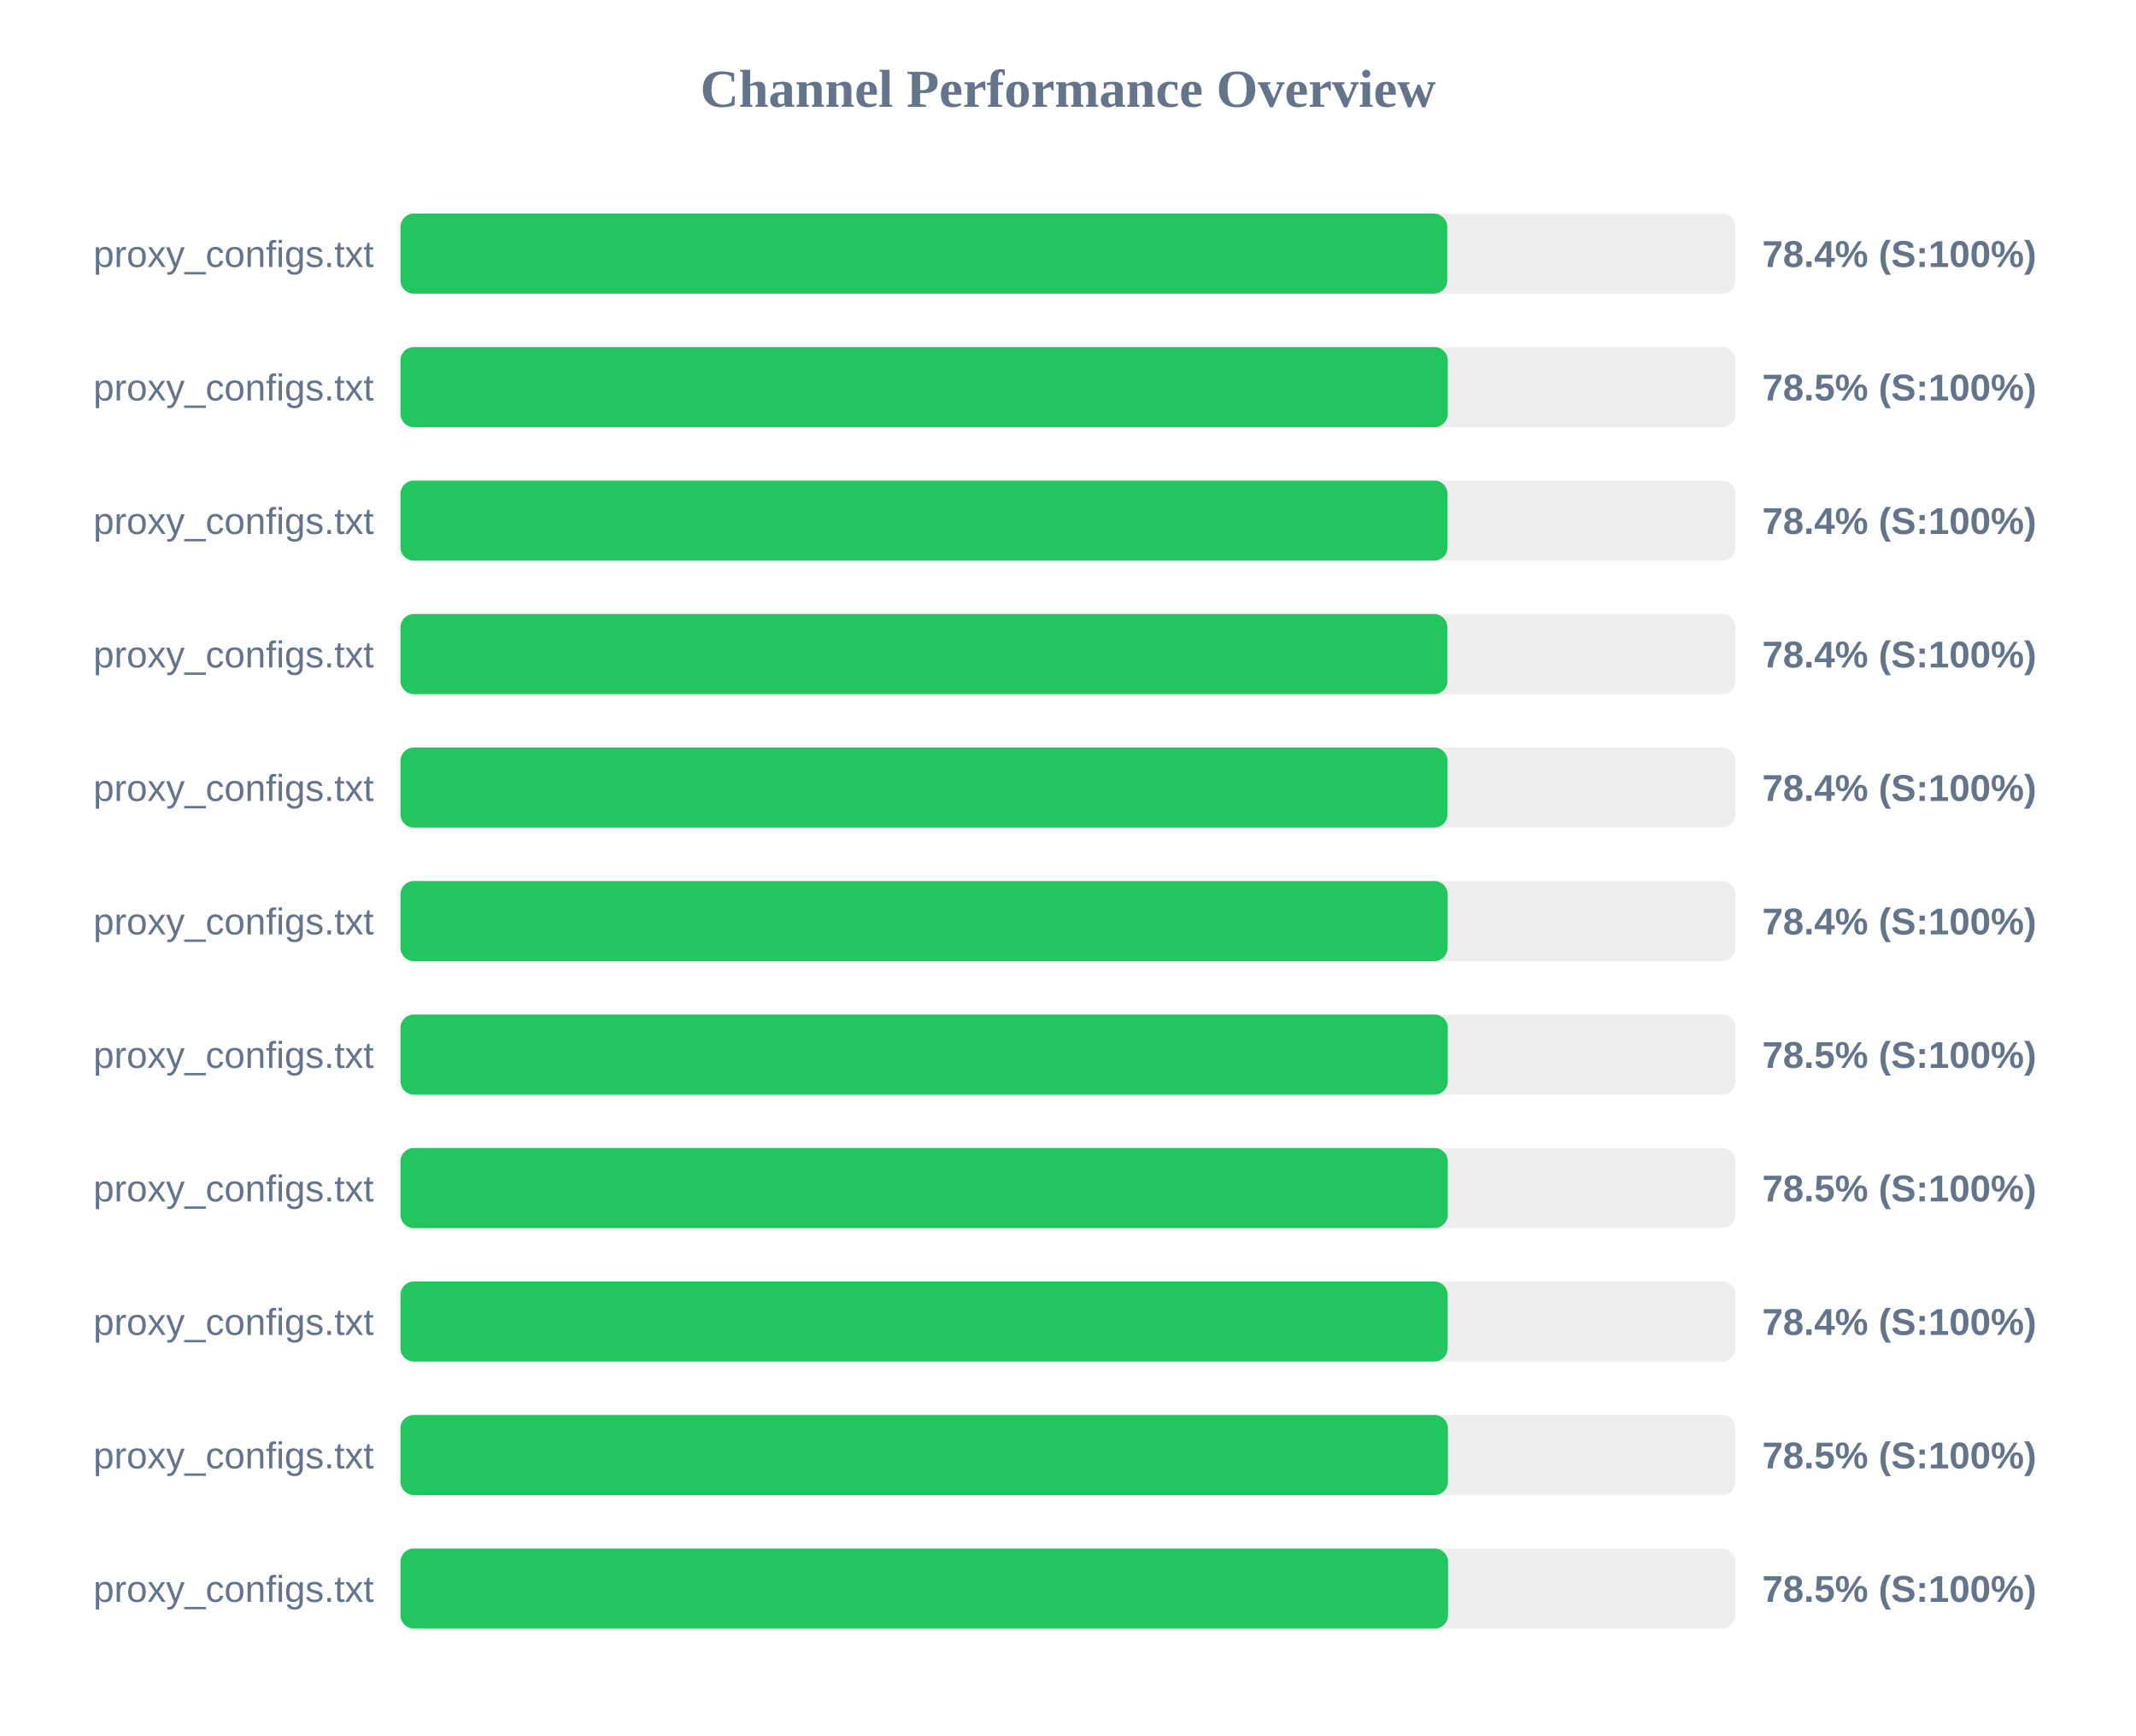
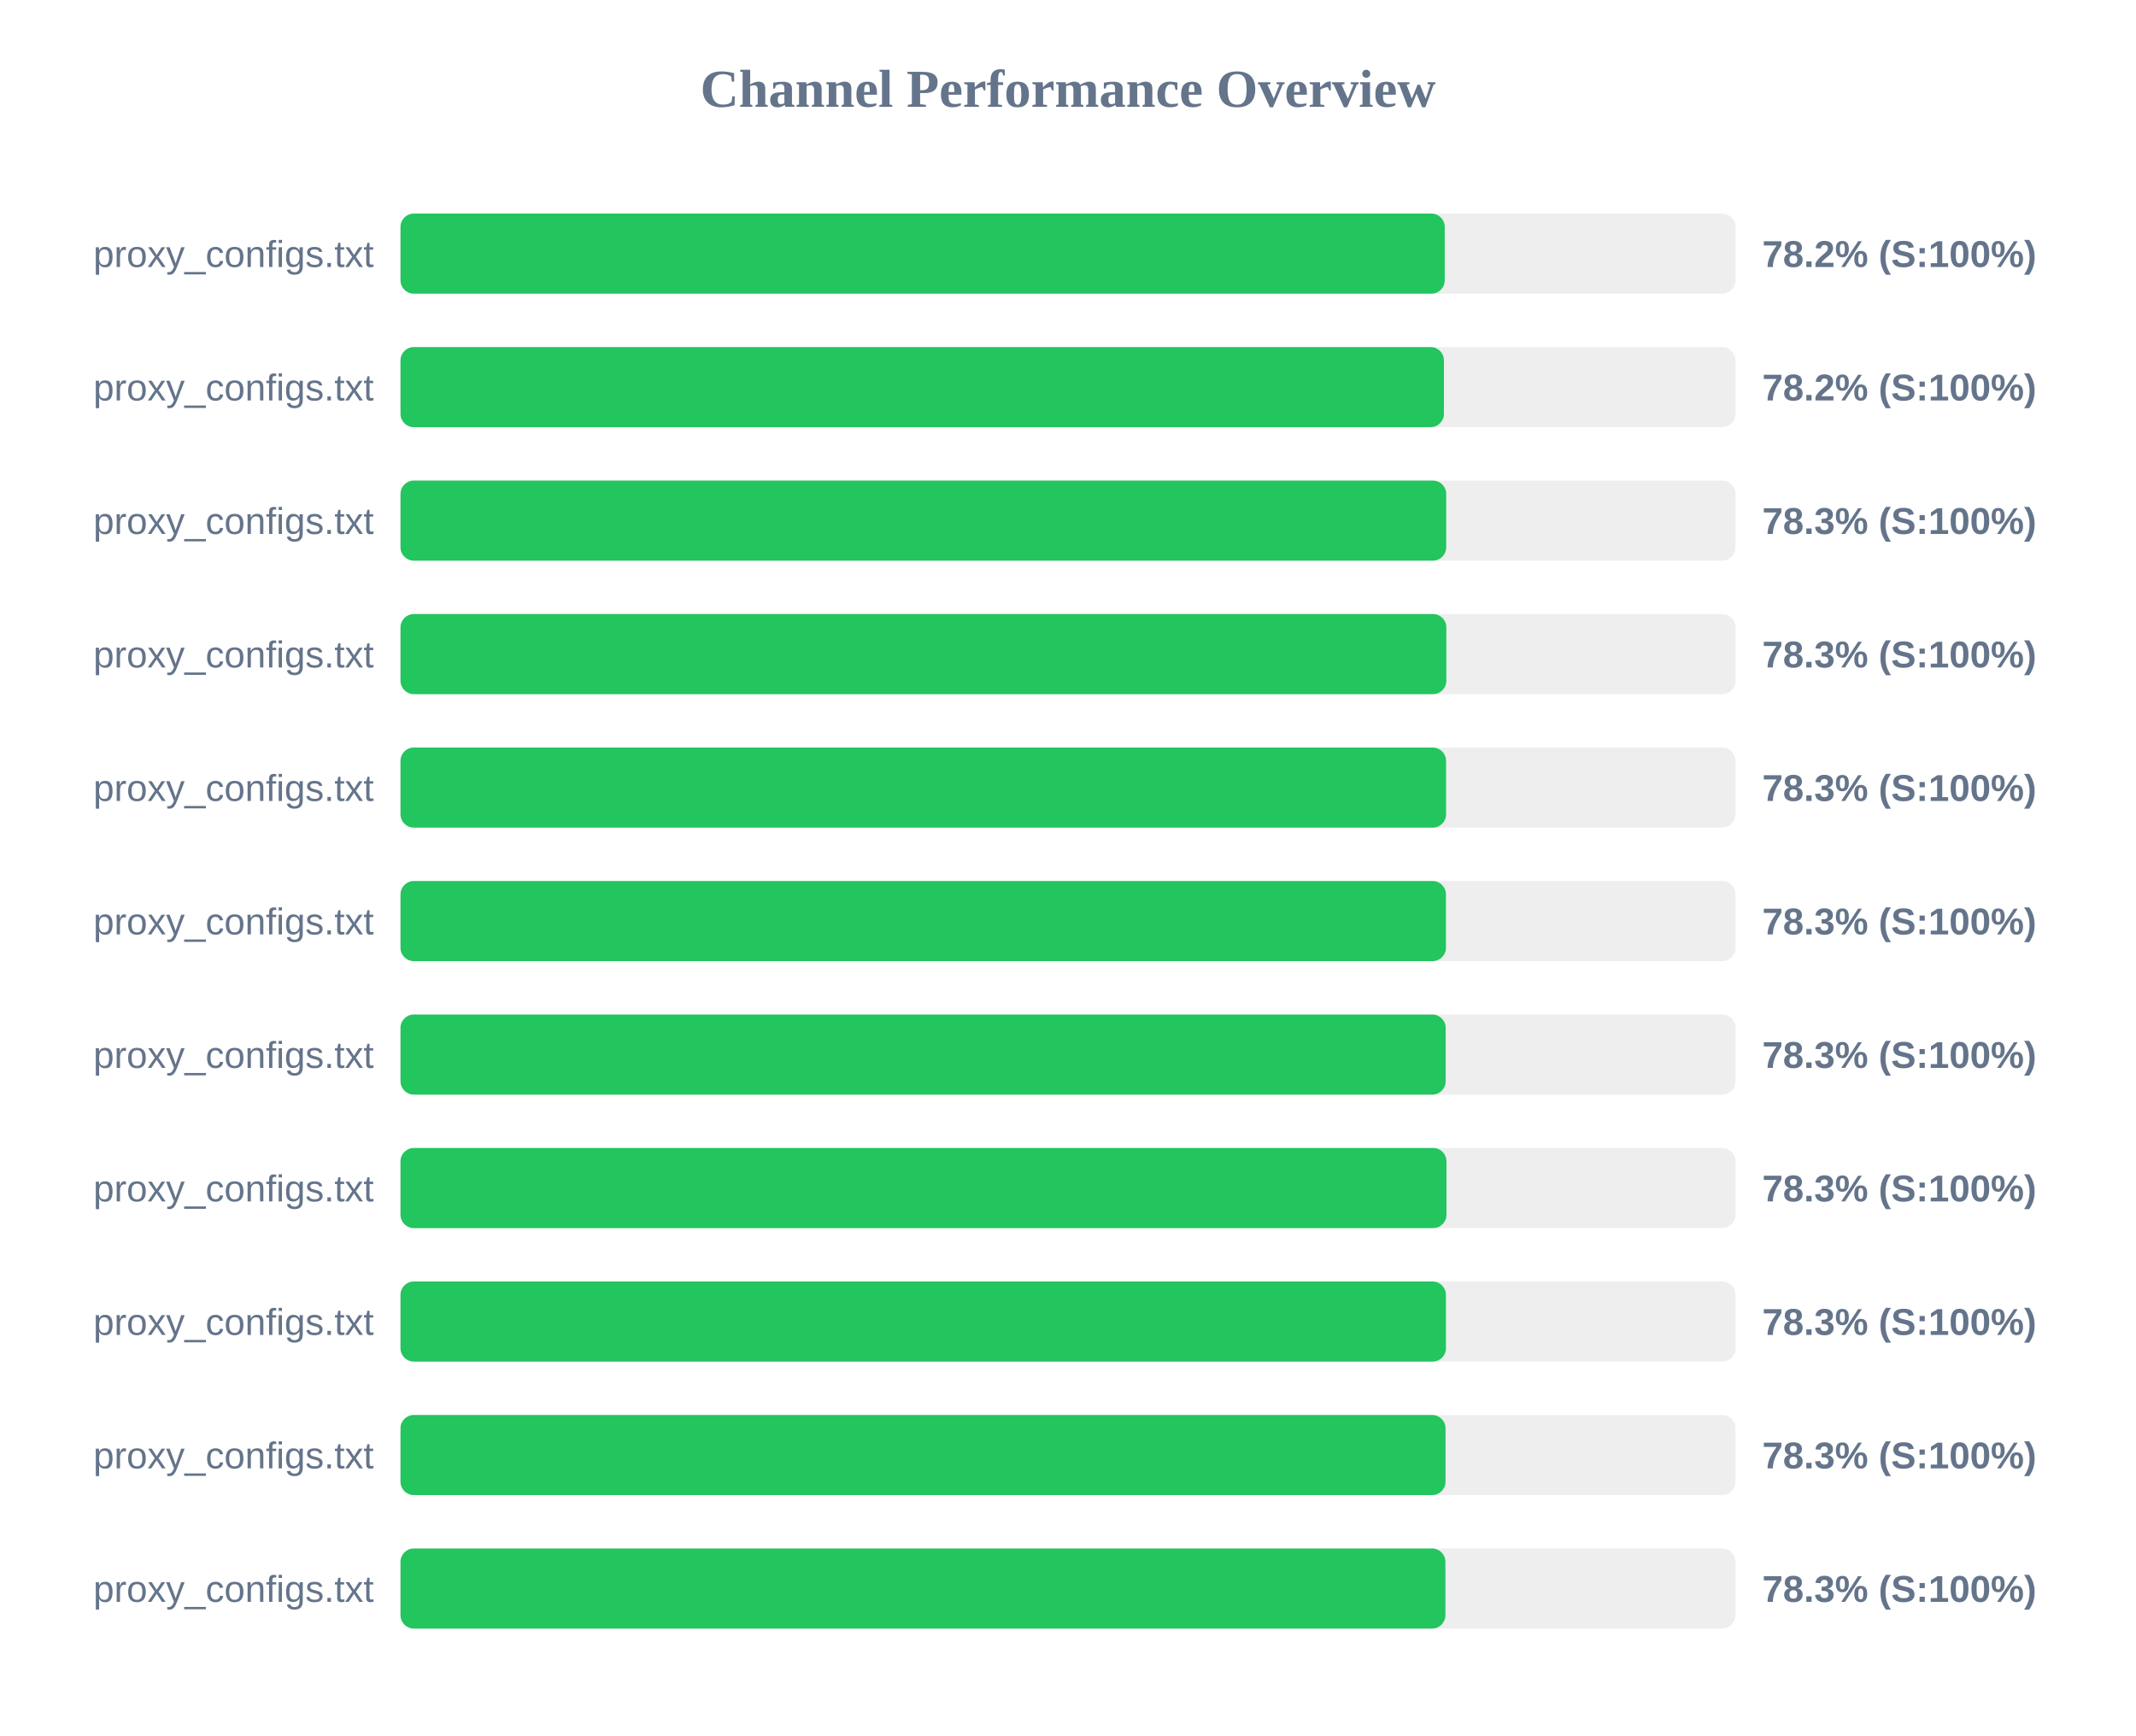
<svg xmlns="http://www.w3.org/2000/svg" width="800" height="650" version="1.1">
  <style>
        .row { font: 14px Arial; fill: #64748b; }
        .score { font: bold 14px Arial; fill: #64748b; }
    </style>
  <text x="400" y="40" text-anchor="middle" font-size="20px" font-weight="bold" fill="#64748b">Channel Performance Overview</text>
  <rect x="150" y="80" width="500" height="30" fill="#eee" rx="5" />
-   <rect x="150" y="80" width="392.05" height="30" fill="#22c55e" rx="5" />
+   <rect x="150" y="80" width="391.1" height="30" fill="#22c55e" rx="5" />
  <text x="140" y="100" text-anchor="end" class="row">proxy_configs.txt</text>
-   <text x="660" y="100" text-anchor="start" class="score">78.4% (S:100%)</text>
+   <text x="660" y="100" text-anchor="start" class="score">78.2% (S:100%)</text>
  <rect x="150" y="130" width="500" height="30" fill="#eee" rx="5" />
-   <rect x="150" y="130" width="392.25" height="30" fill="#22c55e" rx="5" />
+   <rect x="150" y="130" width="390.8" height="30" fill="#22c55e" rx="5" />
  <text x="140" y="150" text-anchor="end" class="row">proxy_configs.txt</text>
-   <text x="660" y="150" text-anchor="start" class="score">78.5% (S:100%)</text>
+   <text x="660" y="150" text-anchor="start" class="score">78.2% (S:100%)</text>
  <rect x="150" y="180" width="500" height="30" fill="#eee" rx="5" />
-   <rect x="150" y="180" width="392.15" height="30" fill="#22c55e" rx="5" />
+   <rect x="150" y="180" width="391.65" height="30" fill="#22c55e" rx="5" />
  <text x="140" y="200" text-anchor="end" class="row">proxy_configs.txt</text>
-   <text x="660" y="200" text-anchor="start" class="score">78.4% (S:100%)</text>
+   <text x="660" y="200" text-anchor="start" class="score">78.3% (S:100%)</text>
  <rect x="150" y="230" width="500" height="30" fill="#eee" rx="5" />
-   <rect x="150" y="230" width="392.1" height="30" fill="#22c55e" rx="5" />
+   <rect x="150" y="230" width="391.7" height="30" fill="#22c55e" rx="5" />
  <text x="140" y="250" text-anchor="end" class="row">proxy_configs.txt</text>
-   <text x="660" y="250" text-anchor="start" class="score">78.4% (S:100%)</text>
+   <text x="660" y="250" text-anchor="start" class="score">78.3% (S:100%)</text>
  <rect x="150" y="280" width="500" height="30" fill="#eee" rx="5" />
-   <rect x="150" y="280" width="392.15" height="30" fill="#22c55e" rx="5" />
+   <rect x="150" y="280" width="391.6" height="30" fill="#22c55e" rx="5" />
  <text x="140" y="300" text-anchor="end" class="row">proxy_configs.txt</text>
-   <text x="660" y="300" text-anchor="start" class="score">78.4% (S:100%)</text>
+   <text x="660" y="300" text-anchor="start" class="score">78.3% (S:100%)</text>
  <rect x="150" y="330" width="500" height="30" fill="#eee" rx="5" />
-   <rect x="150" y="330" width="392.2" height="30" fill="#22c55e" rx="5" />
+   <rect x="150" y="330" width="391.55" height="30" fill="#22c55e" rx="5" />
  <text x="140" y="350" text-anchor="end" class="row">proxy_configs.txt</text>
-   <text x="660" y="350" text-anchor="start" class="score">78.4% (S:100%)</text>
+   <text x="660" y="350" text-anchor="start" class="score">78.3% (S:100%)</text>
  <rect x="150" y="380" width="500" height="30" fill="#eee" rx="5" />
-   <rect x="150" y="380" width="392.25" height="30" fill="#22c55e" rx="5" />
+   <rect x="150" y="380" width="391.45" height="30" fill="#22c55e" rx="5" />
  <text x="140" y="400" text-anchor="end" class="row">proxy_configs.txt</text>
-   <text x="660" y="400" text-anchor="start" class="score">78.5% (S:100%)</text>
+   <text x="660" y="400" text-anchor="start" class="score">78.3% (S:100%)</text>
  <rect x="150" y="430" width="500" height="30" fill="#eee" rx="5" />
-   <rect x="150" y="430" width="392.25" height="30" fill="#22c55e" rx="5" />
+   <rect x="150" y="430" width="391.75" height="30" fill="#22c55e" rx="5" />
  <text x="140" y="450" text-anchor="end" class="row">proxy_configs.txt</text>
-   <text x="660" y="450" text-anchor="start" class="score">78.5% (S:100%)</text>
+   <text x="660" y="450" text-anchor="start" class="score">78.3% (S:100%)</text>
  <rect x="150" y="480" width="500" height="30" fill="#eee" rx="5" />
-   <rect x="150" y="480" width="392.2" height="30" fill="#22c55e" rx="5" />
+   <rect x="150" y="480" width="391.55" height="30" fill="#22c55e" rx="5" />
  <text x="140" y="500" text-anchor="end" class="row">proxy_configs.txt</text>
-   <text x="660" y="500" text-anchor="start" class="score">78.4% (S:100%)</text>
+   <text x="660" y="500" text-anchor="start" class="score">78.3% (S:100%)</text>
  <rect x="150" y="530" width="500" height="30" fill="#eee" rx="5" />
-   <rect x="150" y="530" width="392.3" height="30" fill="#22c55e" rx="5" />
+   <rect x="150" y="530" width="391.4" height="30" fill="#22c55e" rx="5" />
  <text x="140" y="550" text-anchor="end" class="row">proxy_configs.txt</text>
-   <text x="660" y="550" text-anchor="start" class="score">78.5% (S:100%)</text>
+   <text x="660" y="550" text-anchor="start" class="score">78.3% (S:100%)</text>
  <rect x="150" y="580" width="500" height="30" fill="#eee" rx="5" />
-   <rect x="150" y="580" width="392.35" height="30" fill="#22c55e" rx="5" />
+   <rect x="150" y="580" width="391.35" height="30" fill="#22c55e" rx="5" />
  <text x="140" y="600" text-anchor="end" class="row">proxy_configs.txt</text>
-   <text x="660" y="600" text-anchor="start" class="score">78.5% (S:100%)</text>
+   <text x="660" y="600" text-anchor="start" class="score">78.3% (S:100%)</text>
</svg>
